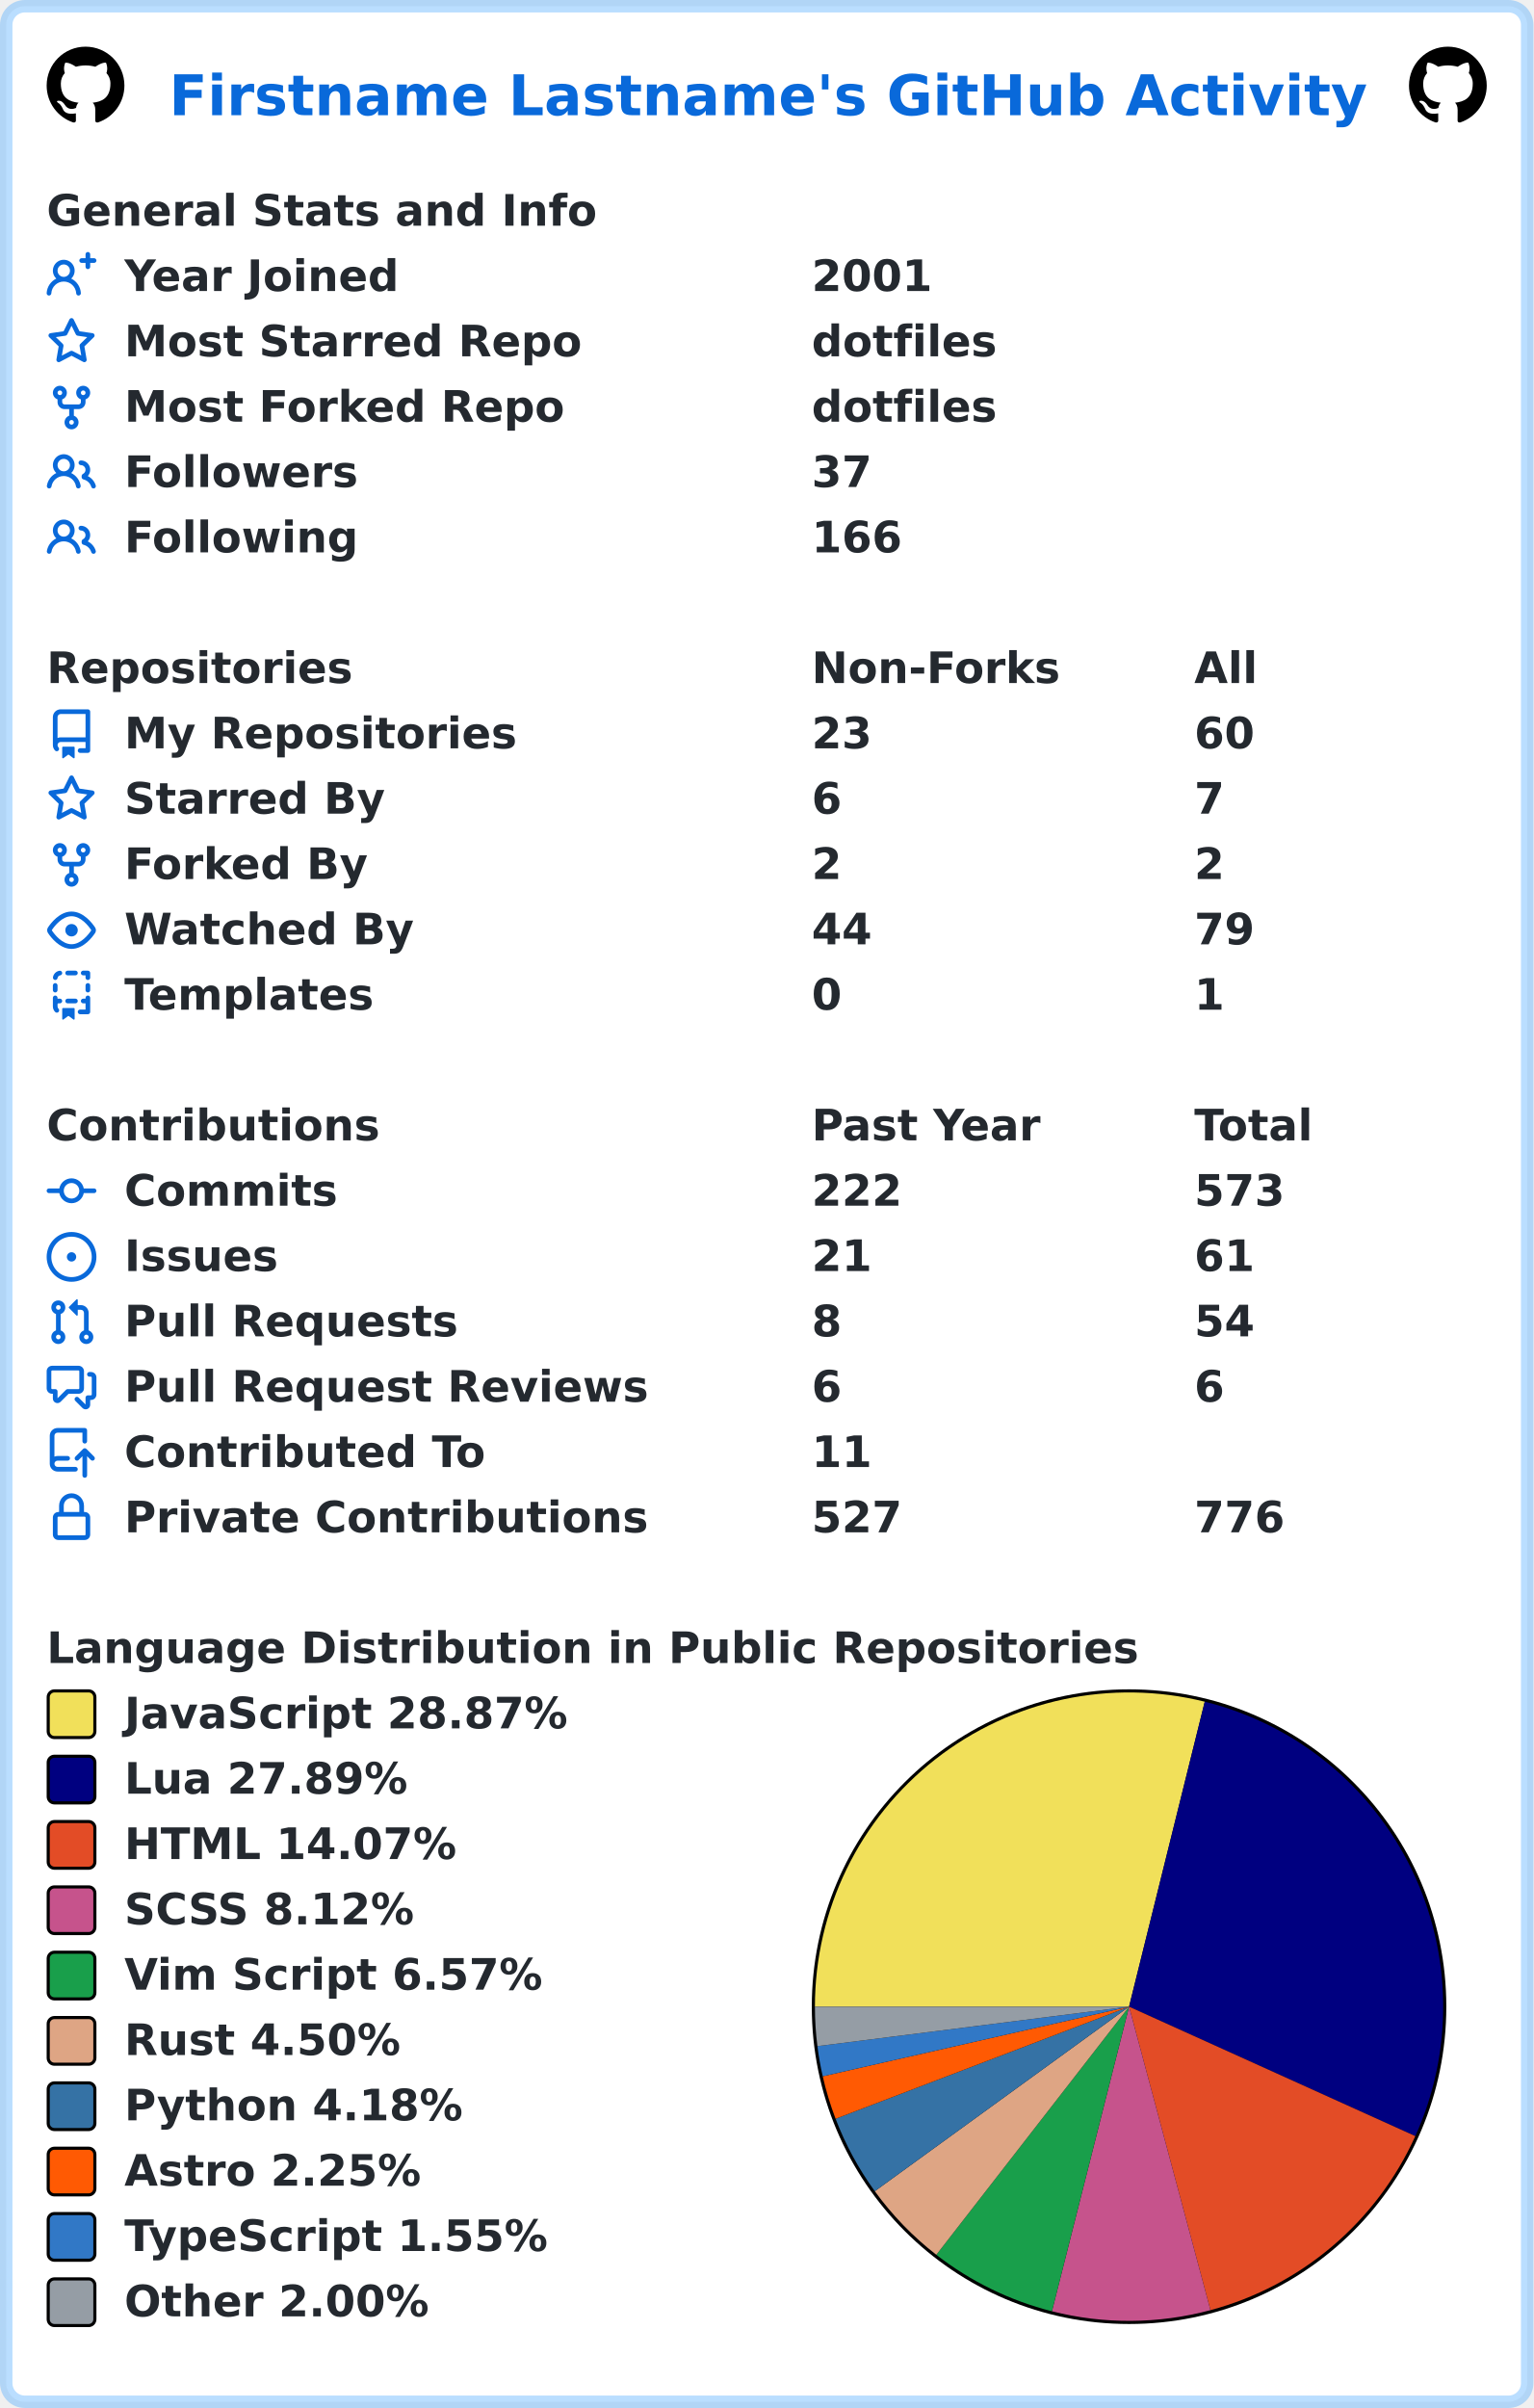
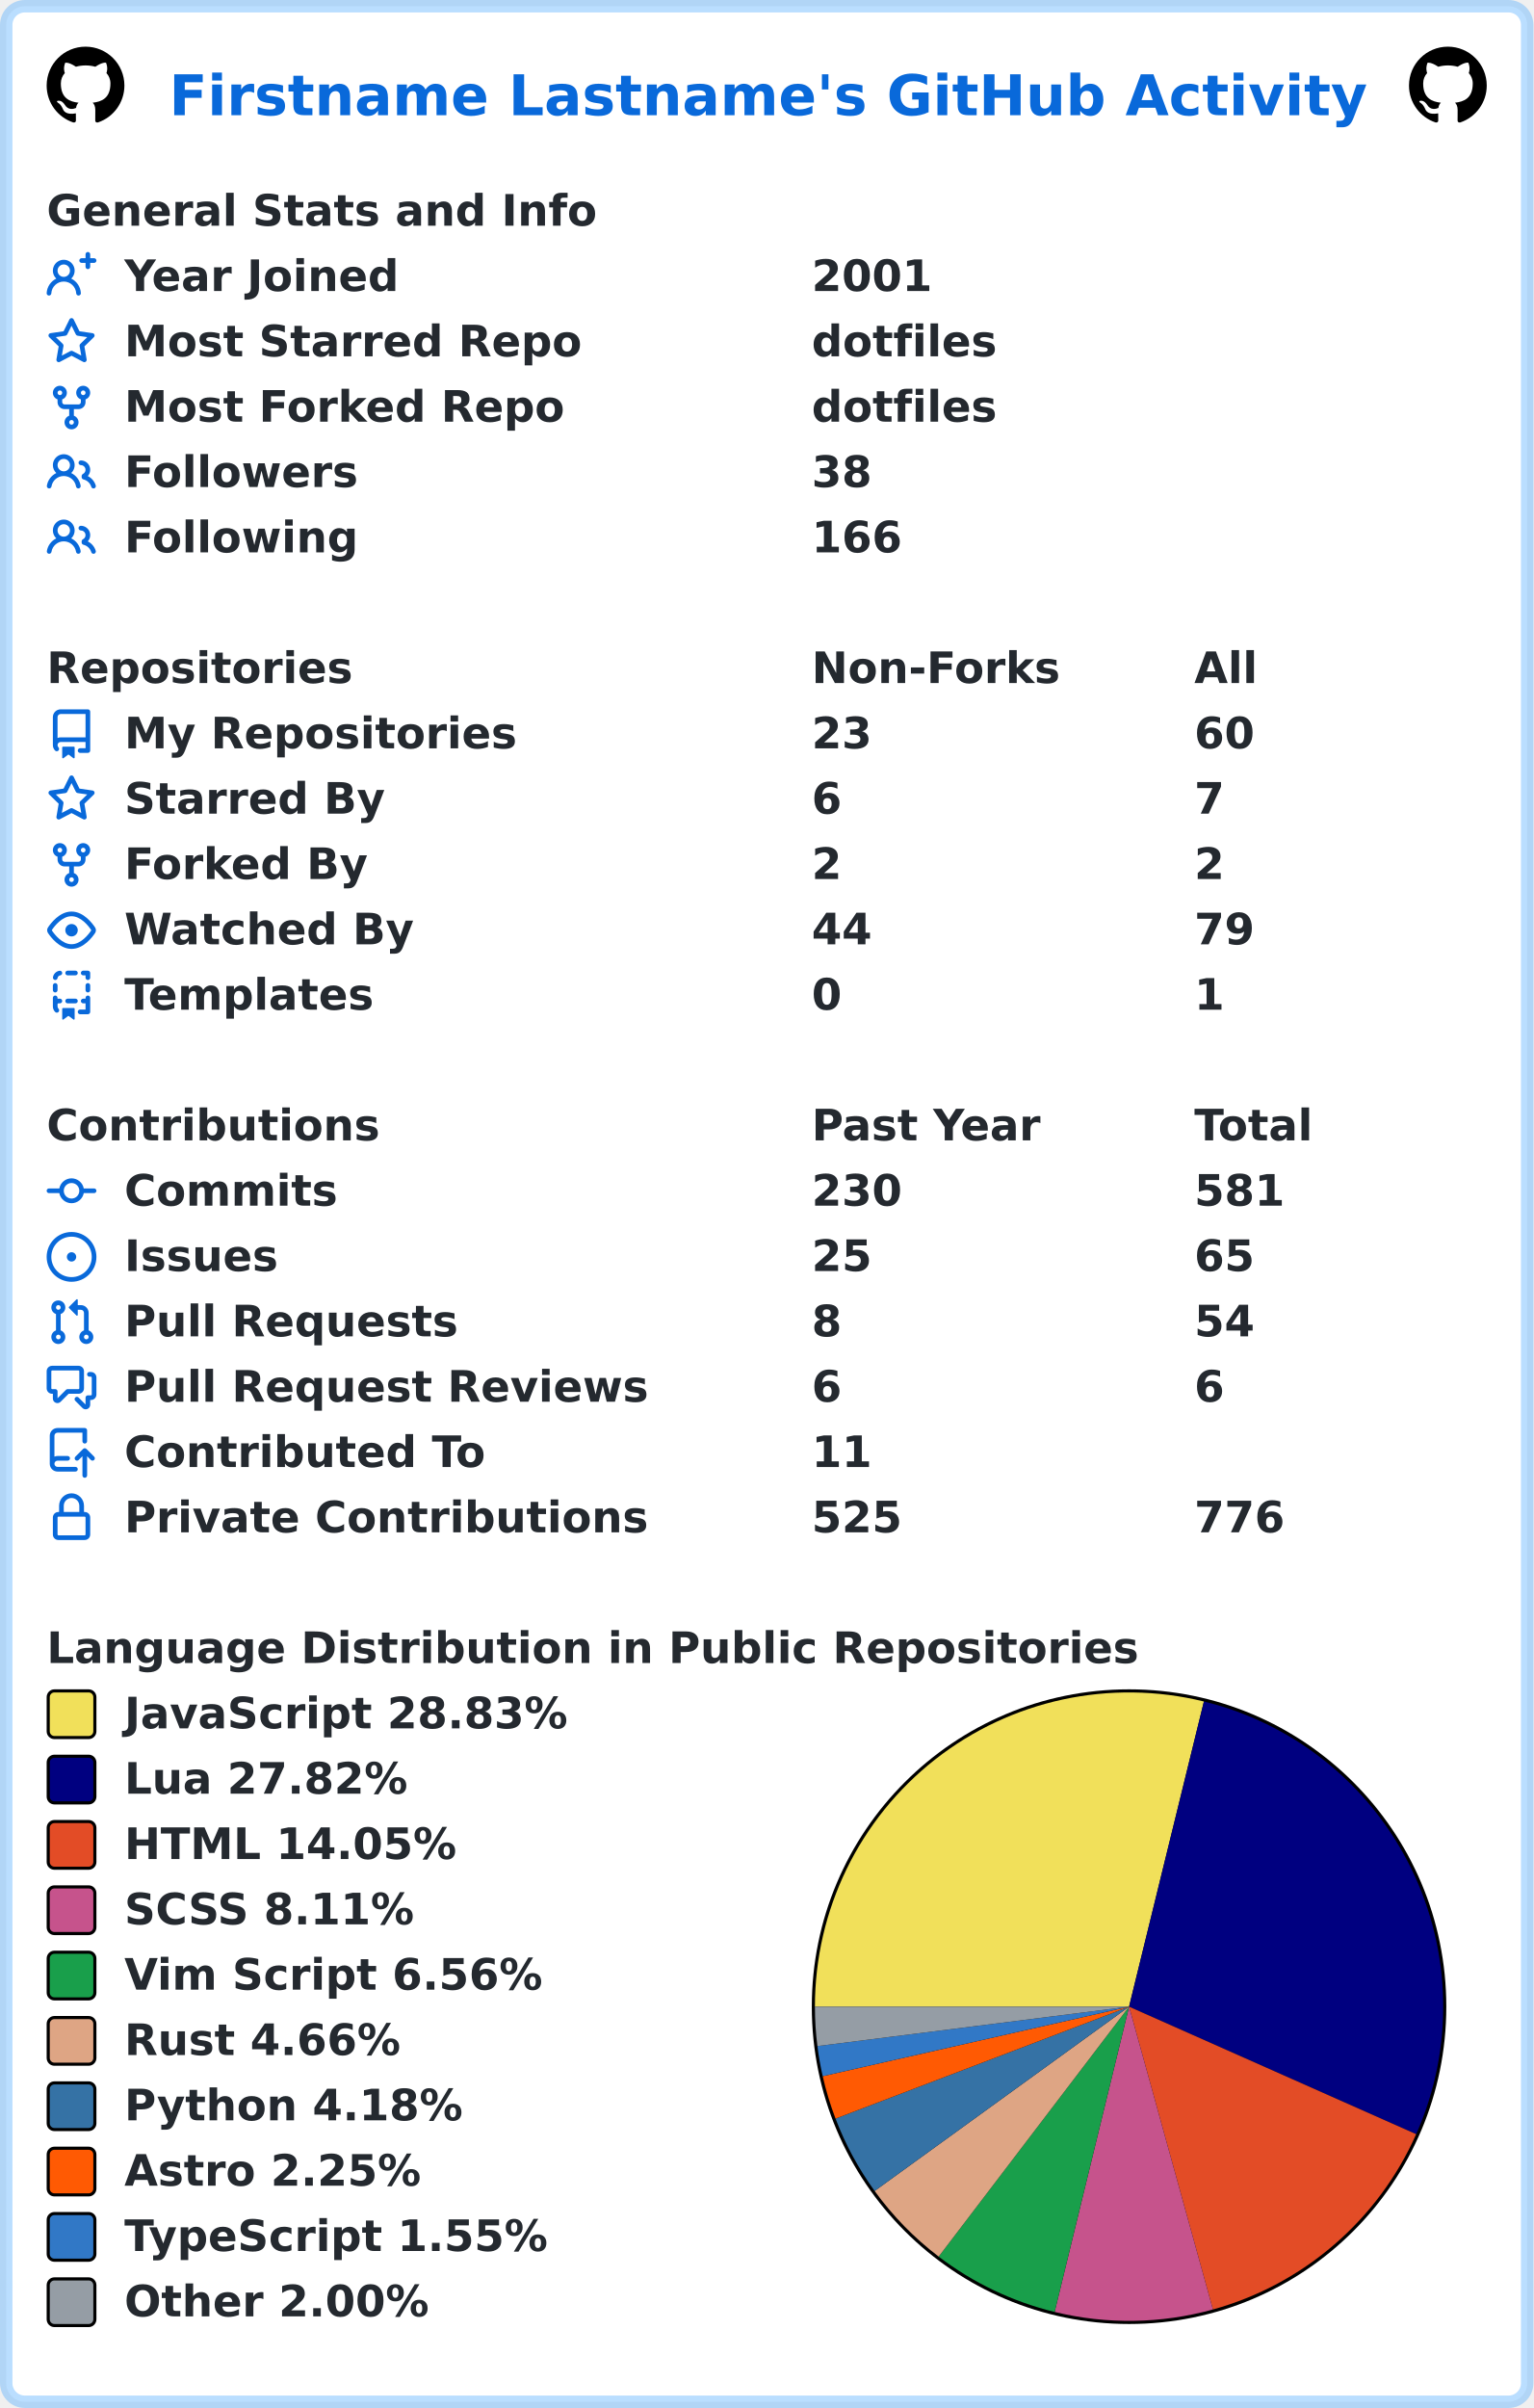
<svg xmlns="http://www.w3.org/2000/svg" width="493" height="774" viewBox="0 0 493 774" lang="en" xml:lang="en">
  <rect x="2" y="2" stroke-width="4" rx="6" width="489" height="770" stroke="rgba(84,174,255,0.4)" fill="#ffffff" />
  <g font-weight="600" font-size="110pt" font-family="Verdana,Geneva,DejaVu Sans,sans-serif" text-rendering="geometricPrecision">
    <text x="442" y="301" lengthAdjust="spacingAndGlyphs" textLength="3117" transform="scale(0.123)" fill="#0969da">Firstname Lastname's GitHub Activity</text>
    <svg x="15" y="15" width="25" height="25" viewBox="0 0 16 16">
      <path fill="#000000" fill-rule="evenodd" d="M8 0C3.58 0 0 3.58 0 8c0 3.54 2.29 6.53 5.47 7.59.4.07.55-.17.55-.38 0-.19-.01-.82-.01-1.49-2.01.37-2.53-.49-2.69-.94-.09-.23-.48-.94-.82-1.13-.28-.15-.68-.52-.01-.53.63-.01 1.08.58 1.23.82.72 1.21 1.87.87 2.33.66.07-.52.28-.87.51-1.07-1.78-.2-3.64-.89-3.64-3.95 0-.87.31-1.59.82-2.15-.08-.2-.36-1.02.08-2.12 0 0 .67-.21 2.2.82.64-.18 1.32-.27 2-.27.68 0 1.36.09 2 .27 1.53-1.04 2.2-.82 2.2-.82.44 1.1.16 1.92.08 2.12.51.56.82 1.27.82 2.15 0 3.07-1.87 3.75-3.65 3.95.29.25.54.73.54 1.48 0 1.07-.01 1.93-.01 2.2 0 .21.15.46.55.38A8.013 8.013 0 0016 8c0-4.42-3.58-8-8-8z" />
    </svg>
    <svg x="453" y="15" width="25" height="25" viewBox="0 0 16 16">
      <path fill="#000000" fill-rule="evenodd" d="M8 0C3.58 0 0 3.58 0 8c0 3.54 2.29 6.53 5.47 7.59.4.07.55-.17.55-.38 0-.19-.01-.82-.01-1.49-2.01.37-2.53-.49-2.69-.94-.09-.23-.48-.94-.82-1.13-.28-.15-.68-.52-.01-.53.63-.01 1.08.58 1.23.82.72 1.21 1.87.87 2.33.66.07-.52.28-.87.51-1.07-1.78-.2-3.64-.89-3.64-3.95 0-.87.31-1.59.82-2.15-.08-.2-.36-1.02.08-2.12 0 0 .67-.21 2.2.82.64-.18 1.32-.27 2-.27.68 0 1.36.09 2 .27 1.53-1.04 2.2-.82 2.2-.82.44 1.1.16 1.92.08 2.12.51.56.82 1.27.82 2.15 0 3.07-1.87 3.75-3.65 3.95.29.25.54.73.54 1.48 0 1.07-.01 1.93-.01 2.2 0 .21.15.46.55.38A8.013 8.013 0 0016 8c0-4.42-3.58-8-8-8z" />
    </svg>
    <g transform="translate(0, 60)" fill="#24292f">
      <g transform="translate(15, 0)">
        <g transform="scale(0.095)">
          <text x="0" y="132" textLength="1851" lengthAdjust="spacingAndGlyphs">General Stats and Info</text>
        </g>
      </g>
      <g transform="translate(15, 21)">
        <path fill="#0969da" fill-rule="evenodd" d="M13.25 0a.75.75 0 01.75.75V2h1.25a.75.75 0 010 1.5H14v1.25a.75.75 0 01-1.5 0V3.5h-1.25a.75.75 0 010-1.5h1.25V.75a.75.75 0 01.75-.75zM5.5 4a2 2 0 100 4 2 2 0 000-4zm2.4 4.548a3.5 3.5 0 10-4.799 0 5.527 5.527 0 00-3.1 4.66.75.75 0 101.498.085A4.01 4.01 0 015.5 9.5a4.01 4.01 0 014.001 3.793.75.75 0 101.498-.086 5.527 5.527 0 00-3.1-4.659z" />
        <g transform="scale(0.095)">
          <text lengthAdjust="spacingAndGlyphs" textLength="932" x="263" y="132">Year Joined</text>
          <text lengthAdjust="spacingAndGlyphs" textLength="420" x="2589" y="132">2001</text>
        </g>
      </g>
      <g transform="translate(15, 42)">
        <path fill="#0969da" fill-rule="evenodd" d="M8 .25a.75.75 0 01.673.418l1.882 3.815 4.21.612a.75.75 0 01.416 1.279l-3.046 2.97.719 4.192a.75.75 0 01-1.088.791L8 12.347l-3.766 1.98a.75.75 0 01-1.088-.79l.72-4.194L.818 6.374a.75.75 0 01.416-1.28l4.21-.611L7.327.668A.75.75 0 018 .25zm0 2.445L6.615 5.5a.75.75 0 01-.564.41l-3.097.45 2.24 2.184a.75.75 0 01.216.664l-.528 3.084 2.769-1.456a.75.75 0 01.698 0l2.77 1.456-.53-3.084a.75.75 0 01.216-.664l2.24-2.183-3.096-.45a.75.75 0 01-.564-.41L8 2.694v.001z" />
        <g transform="scale(0.095)">
          <text lengthAdjust="spacingAndGlyphs" textLength="1532" x="263" y="132">Most Starred Repo</text>
          <text lengthAdjust="spacingAndGlyphs" textLength="609" x="2589" y="132">dotfiles</text>
        </g>
      </g>
      <g transform="translate(15, 63)">
        <path fill="#0969da" fill-rule="evenodd" d="M5 3.25a.75.75 0 11-1.5 0 .75.75 0 011.5 0zm0 2.122a2.25 2.25 0 10-1.5 0v.878A2.25 2.25 0 005.75 8.5h1.5v2.128a2.251 2.251 0 101.5 0V8.5h1.5a2.25 2.25 0 002.25-2.25v-.878a2.25 2.25 0 10-1.5 0v.878a.75.75 0 01-.75.75h-4.5A.75.75 0 015 6.25v-.878zm3.75 7.378a.75.75 0 11-1.5 0 .75.75 0 011.5 0zm3-8.75a.75.75 0 100-1.5.75.75 0 000 1.5z" />
        <g transform="scale(0.095)">
          <text lengthAdjust="spacingAndGlyphs" textLength="1485" x="263" y="132">Most Forked Repo</text>
          <text lengthAdjust="spacingAndGlyphs" textLength="609" x="2589" y="132">dotfiles</text>
        </g>
      </g>
      <g transform="translate(15, 84)">
        <path fill="#0969da" fill-rule="evenodd" d="M5.5 3.5a2 2 0 100 4 2 2 0 000-4zM2 5.5a3.5 3.5 0 115.898 2.549 5.507 5.507 0 013.034 4.084.75.75 0 11-1.482.235 4.001 4.001 0 00-7.9 0 .75.75 0 01-1.482-.236A5.507 5.507 0 013.102 8.05 3.49 3.49 0 012 5.5zM11 4a.75.75 0 100 1.5 1.5 1.5 0 01.666 2.844.75.75 0 00-.416.672v.352a.75.75 0 00.574.73c1.2.289 2.162 1.2 2.522 2.372a.75.75 0 101.434-.44 5.01 5.01 0 00-2.56-3.012A3 3 0 0011 4z" />
        <g transform="scale(0.095)">
          <text lengthAdjust="spacingAndGlyphs" textLength="778" x="263" y="132">Followers</text>
-           <text lengthAdjust="spacingAndGlyphs" textLength="210" x="2589" y="132">37</text>
+           <text lengthAdjust="spacingAndGlyphs" textLength="210" x="2589" y="132">38</text>
        </g>
      </g>
      <g transform="translate(15, 105)">
        <path fill="#0969da" fill-rule="evenodd" d="M5.5 3.5a2 2 0 100 4 2 2 0 000-4zM2 5.5a3.5 3.5 0 115.898 2.549 5.507 5.507 0 013.034 4.084.75.75 0 11-1.482.235 4.001 4.001 0 00-7.9 0 .75.75 0 01-1.482-.236A5.507 5.507 0 013.102 8.05 3.49 3.49 0 012 5.5zM11 4a.75.75 0 100 1.5 1.5 1.5 0 01.666 2.844.75.75 0 00-.416.672v.352a.75.75 0 00.574.73c1.2.289 2.162 1.2 2.522 2.372a.75.75 0 101.434-.44 5.01 5.01 0 00-2.56-3.012A3 3 0 0011 4z" />
        <g transform="scale(0.095)">
          <text lengthAdjust="spacingAndGlyphs" textLength="780" x="263" y="132">Following</text>
          <text lengthAdjust="spacingAndGlyphs" textLength="315" x="2589" y="132">166</text>
        </g>
      </g>
    </g>
    <g transform="translate(0, 207)" fill="#24292f">
      <g transform="translate(15, 0)">
        <g transform="scale(0.095)">
          <text x="0" y="132" textLength="1020" lengthAdjust="spacingAndGlyphs">Repositories</text>
          <text x="2589" y="132" textLength="832" lengthAdjust="spacingAndGlyphs">Non-Forks</text>
          <text x="3884" y="132" textLength="206" lengthAdjust="spacingAndGlyphs">All</text>
        </g>
      </g>
      <g transform="translate(15, 21)">
        <path fill="#0969da" fill-rule="evenodd" d="M2 2.5A2.5 2.5 0 014.5 0h8.75a.75.75 0 01.75.75v12.5a.75.75 0 01-.75.75h-2.5a.75.75 0 110-1.5h1.75v-2h-8a1 1 0 00-.714 1.7.75.75 0 01-1.072 1.05A2.495 2.495 0 012 11.5v-9zm10.5-1V9h-8c-.356 0-.694.074-1 .208V2.5a1 1 0 011-1h8zM5 12.25v3.25a.25.25 0 00.4.2l1.45-1.087a.25.25 0 01.3 0L8.6 15.7a.25.25 0 00.4-.2v-3.25a.25.25 0 00-.25-.25h-3.5a.25.25 0 00-.25.25z" />
        <g transform="scale(0.095)">
          <text lengthAdjust="spacingAndGlyphs" textLength="1312" x="263" y="132">My Repositories</text>
          <text lengthAdjust="spacingAndGlyphs" textLength="210" x="2589" y="132">23</text>
          <text lengthAdjust="spacingAndGlyphs" textLength="210" x="3884" y="132">60</text>
        </g>
      </g>
      <g transform="translate(15, 42)">
        <path fill="#0969da" fill-rule="evenodd" d="M8 .25a.75.75 0 01.673.418l1.882 3.815 4.21.612a.75.75 0 01.416 1.279l-3.046 2.97.719 4.192a.75.75 0 01-1.088.791L8 12.347l-3.766 1.98a.75.75 0 01-1.088-.79l.72-4.194L.818 6.374a.75.75 0 01.416-1.28l4.21-.611L7.327.668A.75.75 0 018 .25zm0 2.445L6.615 5.5a.75.75 0 01-.564.41l-3.097.45 2.24 2.184a.75.75 0 01.216.664l-.528 3.084 2.769-1.456a.75.75 0 01.698 0l2.77 1.456-.53-3.084a.75.75 0 01.216-.664l2.24-2.183-3.096-.45a.75.75 0 01-.564-.41L8 2.694v.001z" />
        <g transform="scale(0.095)">
          <text lengthAdjust="spacingAndGlyphs" textLength="874" x="263" y="132">Starred By</text>
          <text lengthAdjust="spacingAndGlyphs" textLength="105" x="2589" y="132">6</text>
          <text lengthAdjust="spacingAndGlyphs" textLength="105" x="3884" y="132">7</text>
        </g>
      </g>
      <g transform="translate(15, 63)">
        <path fill="#0969da" fill-rule="evenodd" d="M5 3.25a.75.75 0 11-1.5 0 .75.75 0 011.5 0zm0 2.122a2.25 2.25 0 10-1.5 0v.878A2.25 2.25 0 005.75 8.5h1.5v2.128a2.251 2.251 0 101.5 0V8.5h1.5a2.25 2.25 0 002.25-2.25v-.878a2.25 2.25 0 10-1.5 0v.878a.75.75 0 01-.75.75h-4.5A.75.75 0 015 6.25v-.878zm3.75 7.378a.75.75 0 11-1.5 0 .75.75 0 011.5 0zm3-8.75a.75.75 0 100-1.5.75.75 0 000 1.5z" />
        <g transform="scale(0.095)">
          <text lengthAdjust="spacingAndGlyphs" textLength="828" x="263" y="132">Forked By</text>
          <text lengthAdjust="spacingAndGlyphs" textLength="105" x="2589" y="132">2</text>
          <text lengthAdjust="spacingAndGlyphs" textLength="105" x="3884" y="132">2</text>
        </g>
      </g>
      <g transform="translate(15, 84)">
        <path fill="#0969da" fill-rule="evenodd" d="M1.679 7.932c.412-.621 1.242-1.75 2.366-2.717C5.175 4.242 6.527 3.5 8 3.5c1.473 0 2.824.742 3.955 1.715 1.124.967 1.954 2.096 2.366 2.717a.119.119 0 010 .136c-.412.621-1.242 1.75-2.366 2.717C10.825 11.758 9.473 12.5 8 12.5c-1.473 0-2.824-.742-3.955-1.715C2.92 9.818 2.09 8.69 1.679 8.068a.119.119 0 010-.136zM8 2c-1.981 0-3.67.992-4.933 2.078C1.797 5.169.88 6.423.43 7.1a1.619 1.619 0 000 1.798c.45.678 1.367 1.932 2.637 3.024C4.329 13.008 6.019 14 8 14c1.981 0 3.67-.992 4.933-2.078 1.27-1.091 2.187-2.345 2.637-3.023a1.619 1.619 0 000-1.798c-.45-.678-1.367-1.932-2.637-3.023C11.671 2.992 9.981 2 8 2zm0 8a2 2 0 100-4 2 2 0 000 4z" />
        <g transform="scale(0.095)">
          <text lengthAdjust="spacingAndGlyphs" textLength="993" x="263" y="132">Watched By</text>
          <text lengthAdjust="spacingAndGlyphs" textLength="210" x="2589" y="132">44</text>
          <text lengthAdjust="spacingAndGlyphs" textLength="210" x="3884" y="132">79</text>
        </g>
      </g>
      <g transform="translate(15, 105)">
        <path fill="#0969da" fill-rule="evenodd" d="M6 .75A.75.75 0 016.75 0h2.5a.75.75 0 010 1.5h-2.5A.75.75 0 016 .75zm5 0a.75.75 0 01.75-.75h1.5a.75.75 0 01.75.75v1.5a.75.75 0 01-1.5 0V1.5h-.75A.75.75 0 0111 .75zM4.992.662a.75.75 0 01-.636.848c-.436.063-.783.41-.846.846a.75.75 0 01-1.485-.212A2.501 2.501 0 014.144.025a.75.75 0 01.848.637zM2.75 4a.75.75 0 01.75.75v1.5a.75.75 0 01-1.5 0v-1.5A.75.75 0 012.75 4zm10.5 0a.75.75 0 01.75.75v1.5a.75.75 0 01-1.5 0v-1.5a.75.75 0 01.75-.75zM2.75 8a.75.75 0 01.75.75v.268A1.72 1.72 0 013.75 9h.5a.75.75 0 010 1.5h-.5a.25.25 0 00-.25.25v.75c0 .28.114.532.3.714a.75.75 0 01-1.05 1.072A2.495 2.495 0 012 11.5V8.75A.75.75 0 012.75 8zm10.5 0a.75.75 0 01.75.75v4.5a.75.75 0 01-.75.75h-2.5a.75.75 0 010-1.5h1.75v-2h-.75a.75.75 0 010-1.5h.75v-.25a.75.75 0 01.75-.75zM6 9.75A.75.75 0 016.75 9h2.5a.75.75 0 010 1.5h-2.5A.75.75 0 016 9.75zm-1 2.5v3.25a.25.25 0 00.4.2l1.45-1.087a.25.25 0 01.3 0L8.6 15.7a.25.25 0 00.4-.2v-3.25a.25.25 0 00-.25-.25h-3.5a.25.25 0 00-.25.25z" />
        <g transform="scale(0.095)">
          <text lengthAdjust="spacingAndGlyphs" textLength="868" x="263" y="132">Templates</text>
          <text lengthAdjust="spacingAndGlyphs" textLength="105" x="2589" y="132">0</text>
          <text lengthAdjust="spacingAndGlyphs" textLength="105" x="3884" y="132">1</text>
        </g>
      </g>
    </g>
    <g transform="translate(0, 354)" fill="#24292f">
      <g transform="translate(15, 0)">
        <g transform="scale(0.095)">
          <text x="0" y="132" textLength="1112" lengthAdjust="spacingAndGlyphs">Contributions</text>
          <text x="2589" y="132" textLength="774" lengthAdjust="spacingAndGlyphs">Past Year</text>
          <text x="3884" y="132" textLength="414" lengthAdjust="spacingAndGlyphs">Total</text>
        </g>
      </g>
      <g transform="translate(15, 21)">
        <path fill="#0969da" fill-rule="evenodd" d="M10.5 7.75a2.5 2.5 0 11-5 0 2.5 2.5 0 015 0zm1.43.75a4.002 4.002 0 01-7.86 0H.75a.75.75 0 110-1.5h3.32a4.001 4.001 0 017.86 0h3.32a.75.75 0 110 1.5h-3.32z" />
        <g transform="scale(0.095)">
          <text lengthAdjust="spacingAndGlyphs" textLength="734" x="263" y="132">Commits</text>
-           <text lengthAdjust="spacingAndGlyphs" textLength="315" x="2589" y="132">222</text>
-           <text lengthAdjust="spacingAndGlyphs" textLength="315" x="3884" y="132">573</text>
+           <text lengthAdjust="spacingAndGlyphs" textLength="315" x="2589" y="132">230</text>
+           <text lengthAdjust="spacingAndGlyphs" textLength="315" x="3884" y="132">581</text>
        </g>
      </g>
      <g transform="translate(15, 42)">
        <path fill="#0969da" d="M8 9.5a1.5 1.5 0 100-3 1.5 1.5 0 000 3z" />
        <path fill="#0969da" fill-rule="evenodd" d="M8 0a8 8 0 100 16A8 8 0 008 0zM1.5 8a6.5 6.5 0 1113 0 6.5 6.5 0 01-13 0z" />
        <g transform="scale(0.095)">
          <text lengthAdjust="spacingAndGlyphs" textLength="512" x="263" y="132">Issues</text>
-           <text lengthAdjust="spacingAndGlyphs" textLength="210" x="2589" y="132">21</text>
-           <text lengthAdjust="spacingAndGlyphs" textLength="210" x="3884" y="132">61</text>
+           <text lengthAdjust="spacingAndGlyphs" textLength="210" x="2589" y="132">25</text>
+           <text lengthAdjust="spacingAndGlyphs" textLength="210" x="3884" y="132">65</text>
        </g>
      </g>
      <g transform="translate(15, 63)">
        <path fill="#0969da" fill-rule="evenodd" d="M7.177 3.073L9.573.677A.25.25 0 0110 .854v4.792a.25.25 0 01-.427.177L7.177 3.427a.25.25 0 010-.354zM3.75 2.5a.75.75 0 100 1.5.75.75 0 000-1.5zm-2.25.75a2.25 2.25 0 113 2.122v5.256a2.251 2.251 0 11-1.5 0V5.372A2.25 2.25 0 011.5 3.25zM11 2.5h-1V4h1a1 1 0 011 1v5.628a2.251 2.251 0 101.5 0V5A2.5 2.5 0 0011 2.5zm1 10.25a.75.75 0 111.5 0 .75.75 0 01-1.5 0zM3.75 12a.75.75 0 100 1.5.75.75 0 000-1.5z" />
        <g transform="scale(0.095)">
          <text lengthAdjust="spacingAndGlyphs" textLength="1113" x="263" y="132">Pull Requests</text>
          <text lengthAdjust="spacingAndGlyphs" textLength="105" x="2589" y="132">8</text>
          <text lengthAdjust="spacingAndGlyphs" textLength="210" x="3884" y="132">54</text>
        </g>
      </g>
      <g transform="translate(15, 84)">
        <path fill="#0969da" fill-rule="evenodd" d="M1.5 2.75a.25.25 0 01.25-.25h8.5a.25.25 0 01.25.25v5.5a.25.25 0 01-.25.25h-3.5a.75.75 0 00-.53.22L3.5 11.44V9.25a.75.75 0 00-.75-.75h-1a.25.25 0 01-.25-.25v-5.5zM1.75 1A1.75 1.75 0 000 2.75v5.5C0 9.216.784 10 1.75 10H2v1.543a1.457 1.457 0 002.487 1.03L7.061 10h3.189A1.75 1.75 0 0012 8.25v-5.5A1.75 1.75 0 0010.25 1h-8.5zM14.5 4.75a.25.25 0 00-.25-.25h-.5a.75.75 0 110-1.5h.5c.966 0 1.75.784 1.75 1.75v5.5A1.75 1.75 0 0114.25 12H14v1.543a1.457 1.457 0 01-2.487 1.03L9.22 12.28a.75.75 0 111.06-1.06l2.22 2.22v-2.19a.75.75 0 01.75-.75h1a.25.25 0 00.25-.25v-5.5z" />
        <g transform="scale(0.095)">
          <text lengthAdjust="spacingAndGlyphs" textLength="1762" x="263" y="132">Pull Request Reviews</text>
          <text lengthAdjust="spacingAndGlyphs" textLength="105" x="2589" y="132">6</text>
          <text lengthAdjust="spacingAndGlyphs" textLength="105" x="3884" y="132">6</text>
        </g>
      </g>
      <g transform="translate(15, 105)">
        <path fill="#0969da" fill-rule="evenodd" d="M1 2.5A2.5 2.5 0 013.5 0h8.75a.75.75 0 01.75.75v3.5a.75.75 0 01-1.5 0V1.5h-8a1 1 0 00-1 1v6.708A2.492 2.492 0 013.5 9h3.25a.75.75 0 010 1.5H3.5a1 1 0 100 2h5.75a.75.75 0 010 1.5H3.5A2.5 2.5 0 011 11.5v-9zm13.23 7.79a.75.75 0 001.06-1.06l-2.505-2.505a.75.75 0 00-1.06 0L9.22 9.229a.75.75 0 001.06 1.061l1.225-1.224v6.184a.75.75 0 001.5 0V9.066l1.224 1.224z" />
        <g transform="scale(0.095)">
          <text lengthAdjust="spacingAndGlyphs" textLength="1234" x="263" y="132">Contributed To</text>
          <text lengthAdjust="spacingAndGlyphs" textLength="210" x="2589" y="132">11</text>
        </g>
      </g>
      <g transform="translate(15, 126)">
        <path fill="#0969da" fill-rule="evenodd" d="M4 4v2h-.25A1.75 1.75 0 002 7.75v5.5c0 .966.784 1.75 1.75 1.75h8.5A1.75 1.75 0 0014 13.25v-5.5A1.75 1.75 0 0012.25 6H12V4a4 4 0 10-8 0zm6.5 2V4a2.5 2.5 0 00-5 0v2h5zM12 7.5h.25a.25.25 0 01.25.25v5.5a.25.25 0 01-.25.25h-8.5a.25.25 0 01-.25-.25v-5.5a.25.25 0 01.25-.25H12z" />
        <g transform="scale(0.095)">
          <text lengthAdjust="spacingAndGlyphs" textLength="1742" x="263" y="132">Private Contributions</text>
-           <text lengthAdjust="spacingAndGlyphs" textLength="315" x="2589" y="132">527</text>
+           <text lengthAdjust="spacingAndGlyphs" textLength="315" x="2589" y="132">525</text>
          <text lengthAdjust="spacingAndGlyphs" textLength="315" x="3884" y="132">776</text>
        </g>
      </g>
    </g>
    <g transform="translate(0, 522)" fill="#24292f">
      <g transform="translate(15, 0)">
        <g transform="scale(0.095)">
          <text x="0" y="132" textLength="3652" lengthAdjust="spacingAndGlyphs">Language Distribution in Public Repositories</text>
        </g>
      </g>
      <g transform="translate(261, 21)">
        <circle cx="102" cy="102" r="102" fill="#000000" />
      </g>
      <g transform="translate(262, 22)">
-         <path fill-rule="evenodd" fill="#f1e05a" d="M 0.0,101 A 101 101 0 0 1 125.332 2.975 L 101,101 Z" />
-         <path fill-rule="evenodd" fill="#000080" d="M 125.332,2.975 A 101 101 0 0 1 193.031 142.608 L 101,101 Z" />
-         <path fill-rule="evenodd" fill="#e34c26" d="M 193.031,142.608 A 101 101 0 0 1 127.177 198.549 L 101,101 Z" />
-         <path fill-rule="evenodd" fill="#c6538c" d="M 127.177,198.549 A 101 101 0 0 1 76.205 198.909 L 101,101 Z" />
-         <path fill-rule="evenodd" fill="#199f4b" d="M 76.205,198.909 A 101 101 0 0 1 39.029 180.754 L 101,101 Z" />
-         <path fill-rule="evenodd" fill="#dea584" d="M 39.029,180.754 A 101 101 0 0 1 19.253 160.316 L 101,101 Z" />
-         <path fill-rule="evenodd" fill="#3572A5" d="M 19.253,160.316 A 101 101 0 0 1 6.645 137.031 L 101,101 Z" />
-         <path fill-rule="evenodd" fill="#ff5a03" d="M 6.645,137.031 A 101 101 0 0 1 2.512 123.384 L 101,101 Z" />
-         <path fill-rule="evenodd" fill="#3178c6" d="M 2.512,123.384 A 101 101 0 0 1 0.8 113.688 L 101,101 Z" />
-         <path fill-rule="evenodd" fill="#959da5" d="M 0.8,113.688 A 101 101 0 0 1 0.0 101 L 101,101 Z" />
+         <path fill-rule="evenodd" fill="#f1e05a" d="M 0.0,101 A 101 101 0 0 1 125.064 2.909 L 101,101 Z" />
+         <path fill-rule="evenodd" fill="#000080" d="M 125.064,2.909 A 101 101 0 0 1 193.31 141.987 L 101,101 Z" />
+         <path fill-rule="evenodd" fill="#e34c26" d="M 193.31,141.987 A 101 101 0 0 1 127.964 198.334 L 101,101 Z" />
+         <path fill-rule="evenodd" fill="#c6538c" d="M 127.964,198.334 A 101 101 0 0 1 77.073 199.125 L 101,101 Z" />
+         <path fill-rule="evenodd" fill="#199f4b" d="M 77.073,199.125 A 101 101 0 0 1 39.787 181.337 L 101,101 Z" />
+         <path fill-rule="evenodd" fill="#dea584" d="M 39.787,181.337 A 101 101 0 0 1 19.197 160.239 L 101,101 Z" />
+         <path fill-rule="evenodd" fill="#3572A5" d="M 19.197,160.239 A 101 101 0 0 1 6.626 136.979 L 101,101 Z" />
+         <path fill-rule="evenodd" fill="#ff5a03" d="M 6.626,136.979 A 101 101 0 0 1 2.504 123.35 L 101,101 Z" />
+         <path fill-rule="evenodd" fill="#3178c6" d="M 2.504,123.35 A 101 101 0 0 1 0.798 113.669 L 101,101 Z" />
+         <path fill-rule="evenodd" fill="#959da5" d="M 0.798,113.669 A 101 101 0 0 1 0.0 101 L 101,101 Z" />
      </g>
      <g transform="translate(15, 21)">
        <rect x="0.5" y="0.5" rx="2" width="15" height="15" fill="#f1e05a" stroke-width="1" stroke="#000000" />
-         <text transform="scale(0.095)" x="263" y="132" textLength="1516" lengthAdjust="spacingAndGlyphs">JavaScript 28.87%</text>
+         <text transform="scale(0.095)" x="263" y="132" textLength="1516" lengthAdjust="spacingAndGlyphs">JavaScript 28.83%</text>
      </g>
      <g transform="translate(15, 42)">
        <rect x="0.5" y="0.5" rx="2" width="15" height="15" fill="#000080" stroke-width="1" stroke="#000000" />
-         <text transform="scale(0.095)" x="263" y="132" textLength="980" lengthAdjust="spacingAndGlyphs">Lua 27.89%</text>
+         <text transform="scale(0.095)" x="263" y="132" textLength="980" lengthAdjust="spacingAndGlyphs">Lua 27.82%</text>
      </g>
      <g transform="translate(15, 63)">
        <rect x="0.5" y="0.5" rx="2" width="15" height="15" fill="#e34c26" stroke-width="1" stroke="#000000" />
-         <text transform="scale(0.095)" x="263" y="132" textLength="1142" lengthAdjust="spacingAndGlyphs">HTML 14.07%</text>
+         <text transform="scale(0.095)" x="263" y="132" textLength="1142" lengthAdjust="spacingAndGlyphs">HTML 14.05%</text>
      </g>
      <g transform="translate(15, 84)">
        <rect x="0.5" y="0.5" rx="2" width="15" height="15" fill="#c6538c" stroke-width="1" stroke="#000000" />
-         <text transform="scale(0.095)" x="263" y="132" textLength="1008" lengthAdjust="spacingAndGlyphs">SCSS 8.12%</text>
+         <text transform="scale(0.095)" x="263" y="132" textLength="1008" lengthAdjust="spacingAndGlyphs">SCSS 8.11%</text>
      </g>
      <g transform="translate(15, 105)">
        <rect x="0.5" y="0.5" rx="2" width="15" height="15" fill="#199f4b" stroke-width="1" stroke="#000000" />
-         <text transform="scale(0.095)" x="263" y="132" textLength="1428" lengthAdjust="spacingAndGlyphs">Vim Script 6.57%</text>
+         <text transform="scale(0.095)" x="263" y="132" textLength="1428" lengthAdjust="spacingAndGlyphs">Vim Script 6.56%</text>
      </g>
      <g transform="translate(15, 126)">
        <rect x="0.5" y="0.5" rx="2" width="15" height="15" fill="#dea584" stroke-width="1" stroke="#000000" />
-         <text transform="scale(0.095)" x="263" y="132" textLength="946" lengthAdjust="spacingAndGlyphs">Rust 4.50%</text>
+         <text transform="scale(0.095)" x="263" y="132" textLength="946" lengthAdjust="spacingAndGlyphs">Rust 4.66%</text>
      </g>
      <g transform="translate(15, 147)">
        <rect x="0.5" y="0.5" rx="2" width="15" height="15" fill="#3572A5" stroke-width="1" stroke="#000000" />
        <text transform="scale(0.095)" x="263" y="132" textLength="1149" lengthAdjust="spacingAndGlyphs">Python 4.18%</text>
      </g>
      <g transform="translate(15, 168)">
        <rect x="0.5" y="0.5" rx="2" width="15" height="15" fill="#ff5a03" stroke-width="1" stroke="#000000" />
        <text transform="scale(0.095)" x="263" y="132" textLength="1008" lengthAdjust="spacingAndGlyphs">Astro 2.25%</text>
      </g>
      <g transform="translate(15, 189)">
        <rect x="0.5" y="0.5" rx="2" width="15" height="15" fill="#3178c6" stroke-width="1" stroke="#000000" />
        <text transform="scale(0.095)" x="263" y="132" textLength="1462" lengthAdjust="spacingAndGlyphs">TypeScript 1.55%</text>
      </g>
      <g transform="translate(15, 210)">
        <rect x="0.5" y="0.5" rx="2" width="15" height="15" fill="#959da5" stroke-width="1" stroke="#000000" />
        <text transform="scale(0.095)" x="263" y="132" textLength="1047" lengthAdjust="spacingAndGlyphs">Other 2.00%</text>
      </g>
    </g>
  </g>
</svg>
